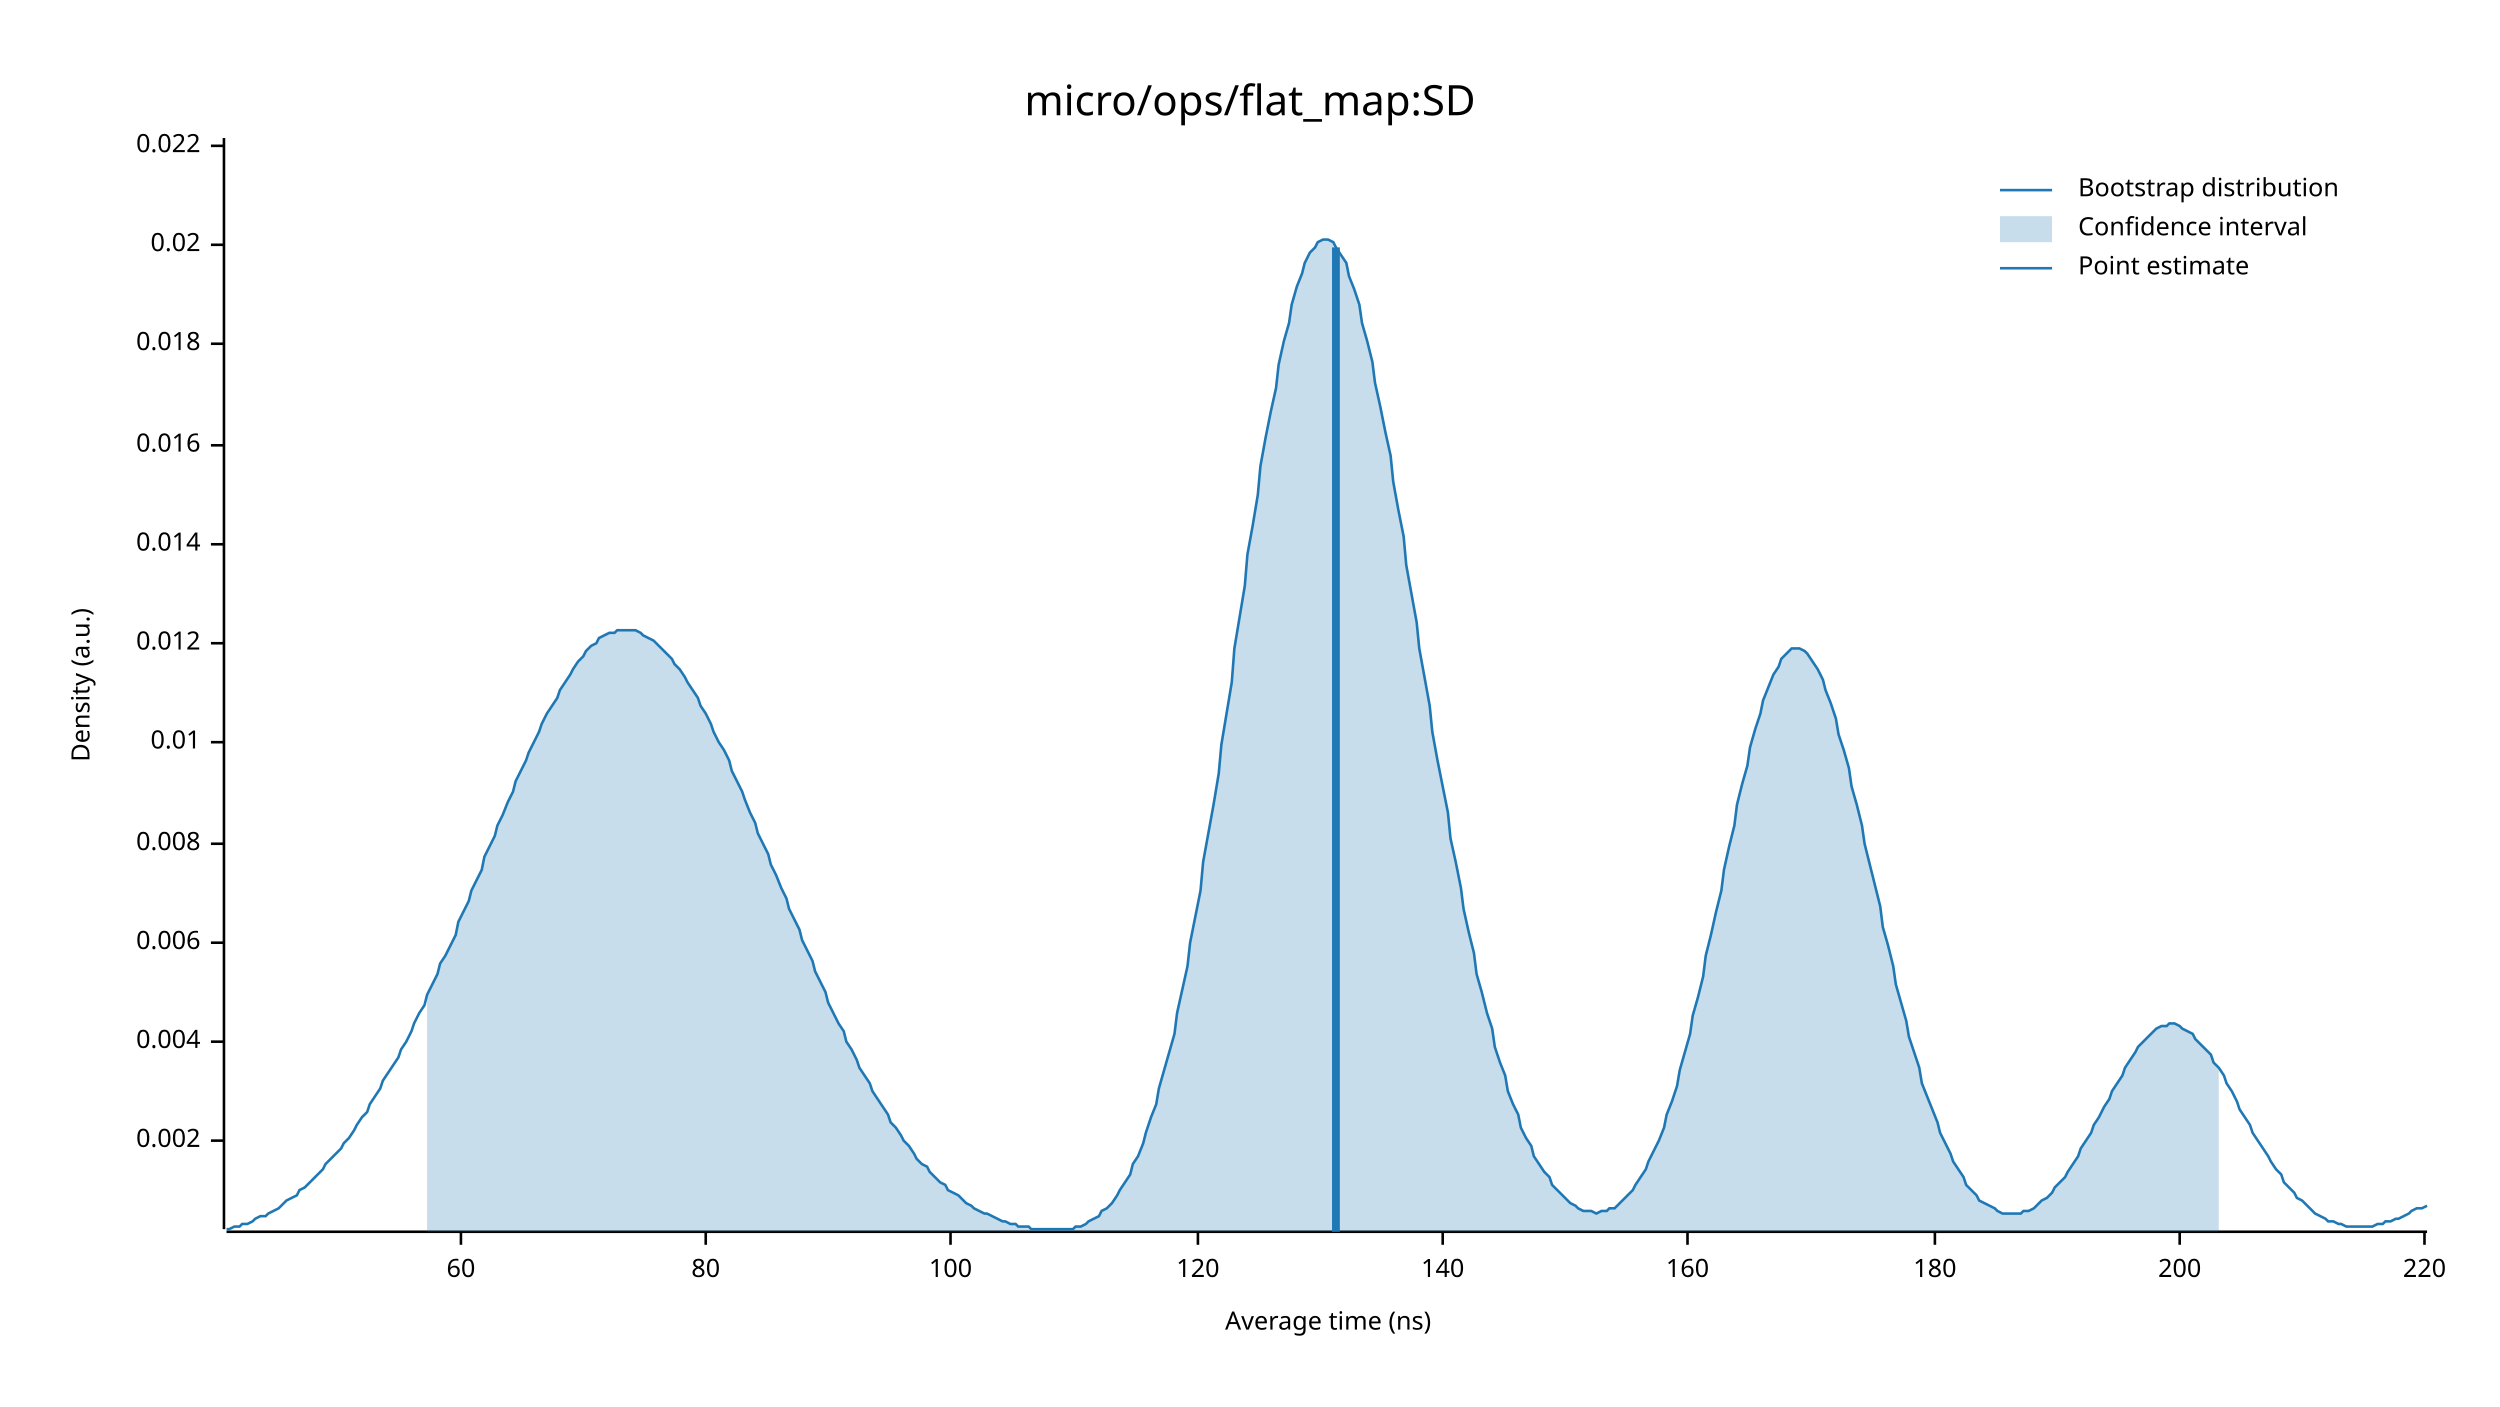
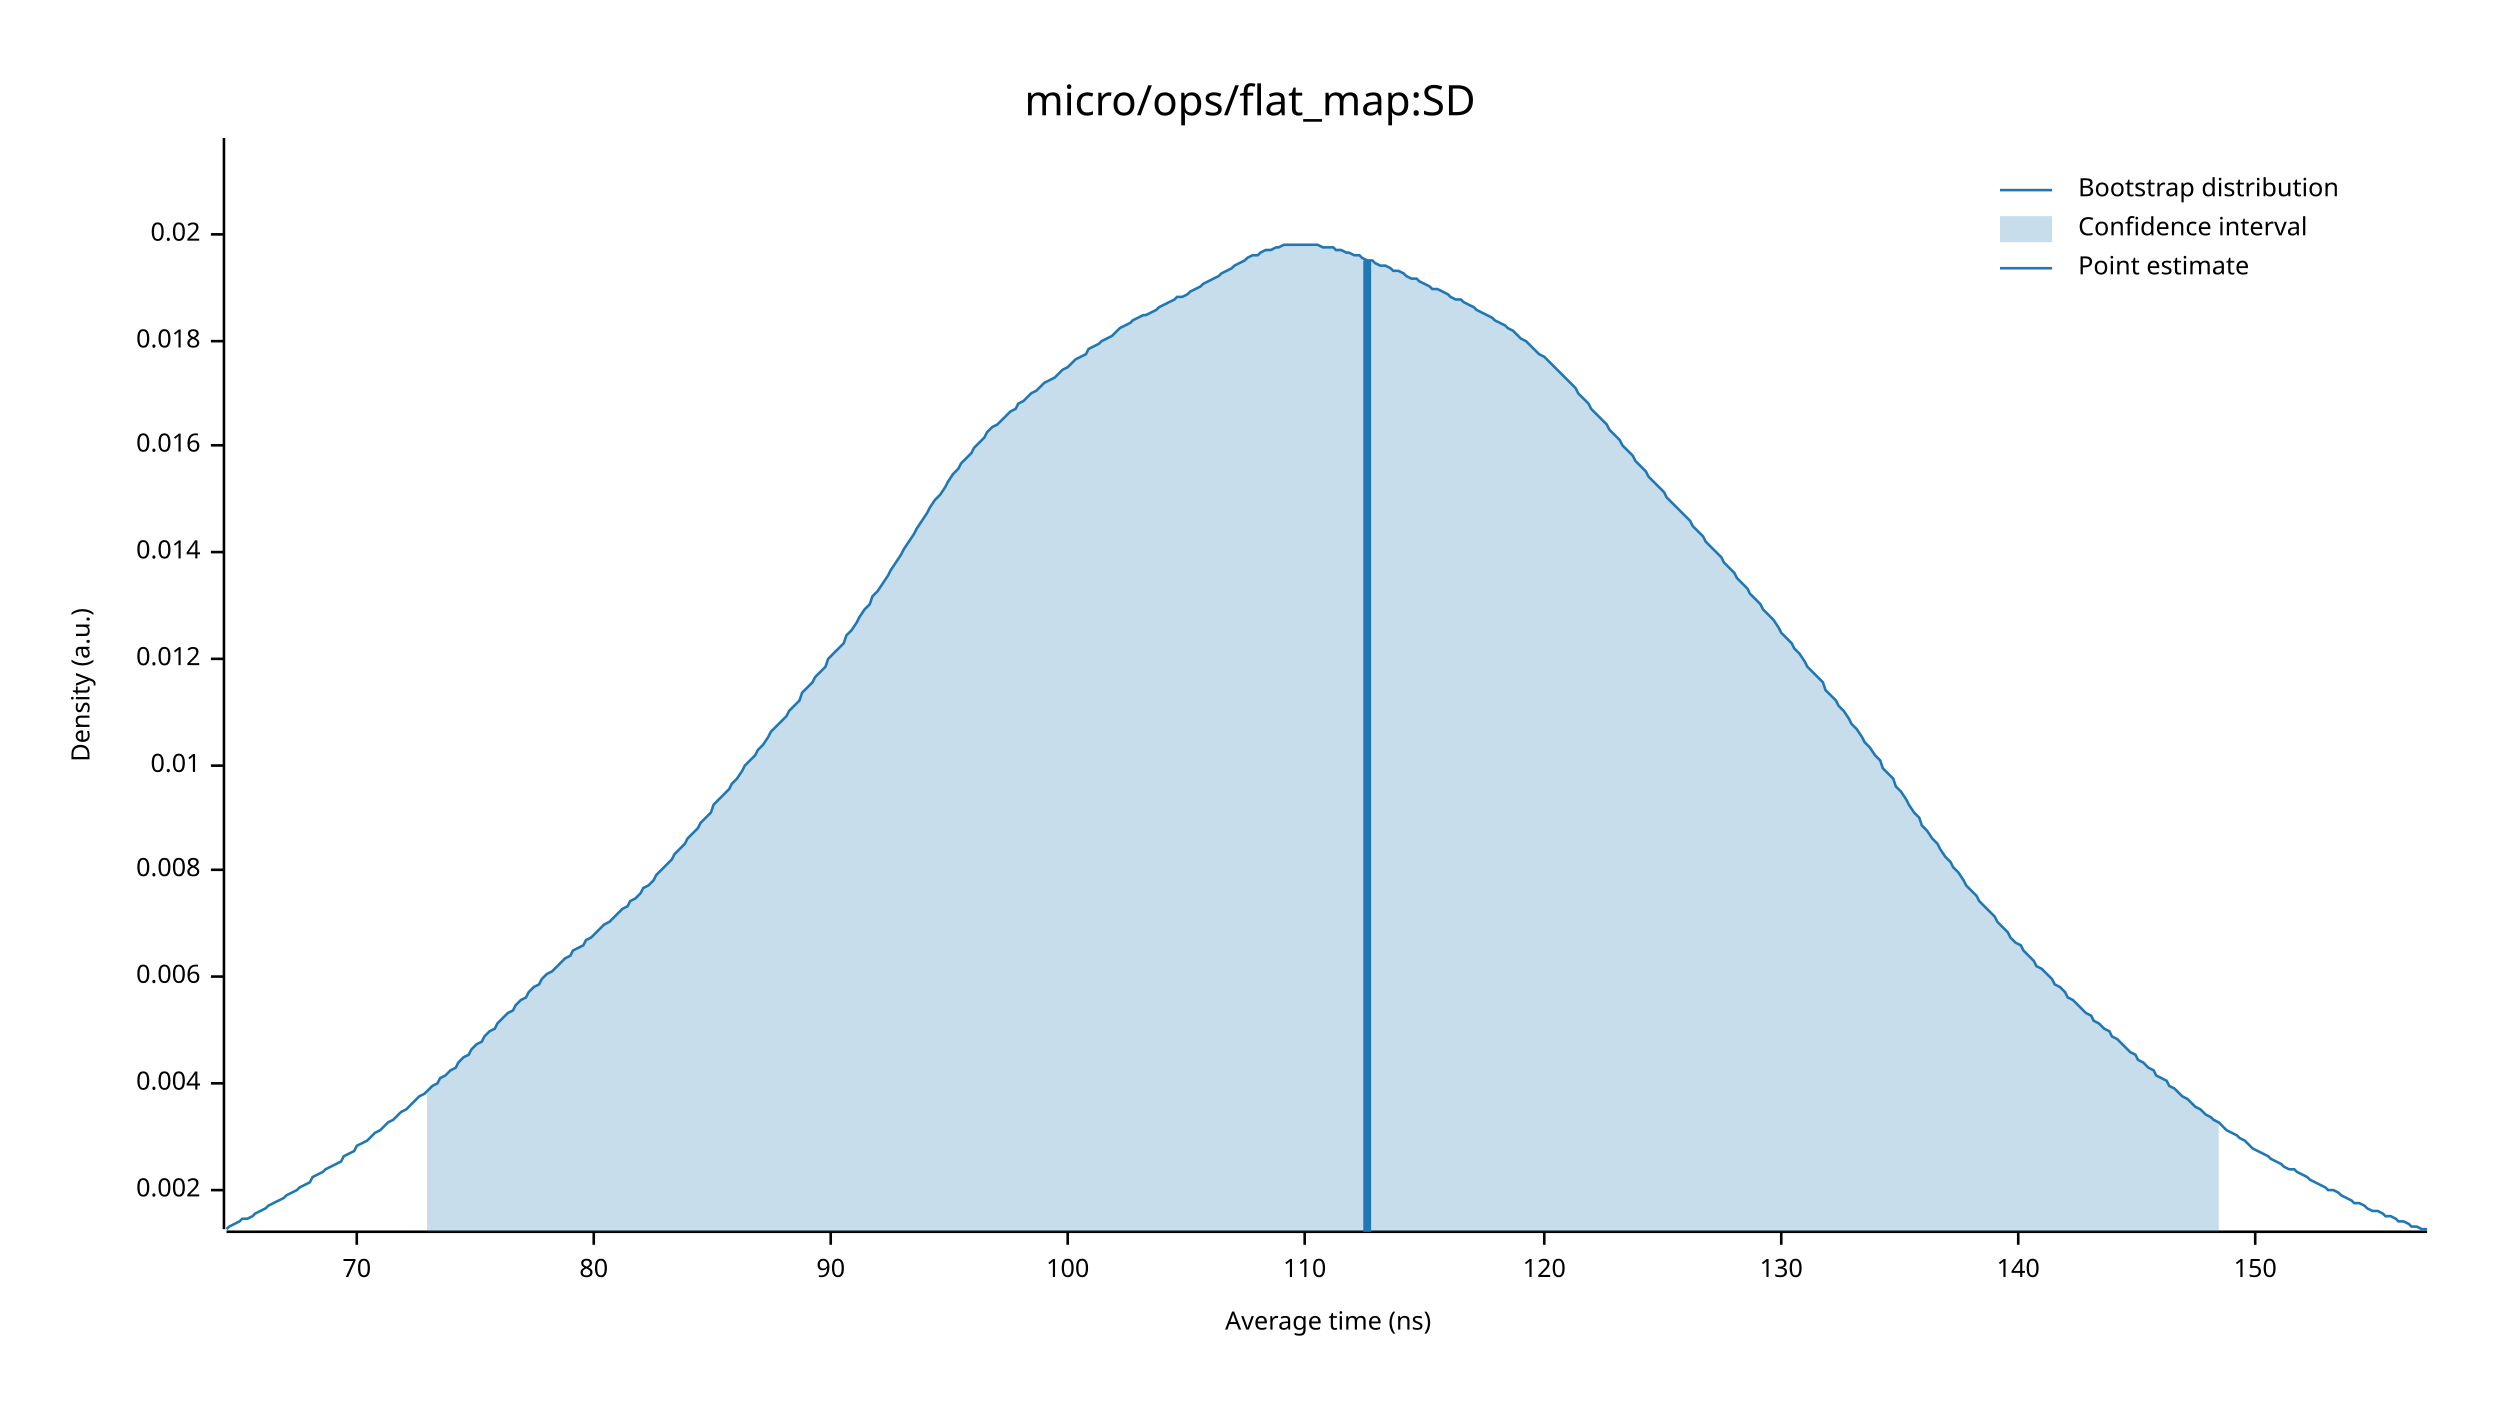
<svg xmlns="http://www.w3.org/2000/svg" width="960" height="540" viewBox="0 0 960 540">
  <text x="480" y="32" dy="0.76em" text-anchor="middle" font-family="sans-serif" font-size="16.129" opacity="1" fill="#000000">
micro/ops/flat_map:SD
</text>
  <text x="27" y="263" dy="0.76em" text-anchor="middle" font-family="sans-serif" font-size="9.677" opacity="1" fill="#000000" transform="rotate(270, 27, 263)">
Density (a.u.)
</text>
  <text x="510" y="513" dy="-0.5ex" text-anchor="middle" font-family="sans-serif" font-size="9.677" opacity="1" fill="#000000">
Average time (ns)
</text>
  <polyline fill="none" opacity="1" stroke="#000000" stroke-width="1" points="86,53 86,472 " />
-   <text x="77" y="438" dy="0.5ex" text-anchor="end" font-family="sans-serif" font-size="9.677" opacity="1" fill="#000000">
+   <text x="77" y="457" dy="0.5ex" text-anchor="end" font-family="sans-serif" font-size="9.677" opacity="1" fill="#000000">
0.002
</text>
-   <polyline fill="none" opacity="1" stroke="#000000" stroke-width="1" points="81,438 86,438 " />
-   <text x="77" y="400" dy="0.5ex" text-anchor="end" font-family="sans-serif" font-size="9.677" opacity="1" fill="#000000">
+   <polyline fill="none" opacity="1" stroke="#000000" stroke-width="1" points="81,457 86,457 " />
+   <text x="77" y="416" dy="0.5ex" text-anchor="end" font-family="sans-serif" font-size="9.677" opacity="1" fill="#000000">
0.004
</text>
-   <polyline fill="none" opacity="1" stroke="#000000" stroke-width="1" points="81,400 86,400 " />
-   <text x="77" y="362" dy="0.5ex" text-anchor="end" font-family="sans-serif" font-size="9.677" opacity="1" fill="#000000">
+   <polyline fill="none" opacity="1" stroke="#000000" stroke-width="1" points="81,416 86,416 " />
+   <text x="77" y="375" dy="0.5ex" text-anchor="end" font-family="sans-serif" font-size="9.677" opacity="1" fill="#000000">
0.006
</text>
-   <polyline fill="none" opacity="1" stroke="#000000" stroke-width="1" points="81,362 86,362 " />
-   <text x="77" y="324" dy="0.5ex" text-anchor="end" font-family="sans-serif" font-size="9.677" opacity="1" fill="#000000">
+   <polyline fill="none" opacity="1" stroke="#000000" stroke-width="1" points="81,375 86,375 " />
+   <text x="77" y="334" dy="0.5ex" text-anchor="end" font-family="sans-serif" font-size="9.677" opacity="1" fill="#000000">
0.008
</text>
-   <polyline fill="none" opacity="1" stroke="#000000" stroke-width="1" points="81,324 86,324 " />
-   <text x="77" y="285" dy="0.5ex" text-anchor="end" font-family="sans-serif" font-size="9.677" opacity="1" fill="#000000">
+   <polyline fill="none" opacity="1" stroke="#000000" stroke-width="1" points="81,334 86,334 " />
+   <text x="77" y="294" dy="0.5ex" text-anchor="end" font-family="sans-serif" font-size="9.677" opacity="1" fill="#000000">
0.01
</text>
-   <polyline fill="none" opacity="1" stroke="#000000" stroke-width="1" points="81,285 86,285 " />
-   <text x="77" y="247" dy="0.5ex" text-anchor="end" font-family="sans-serif" font-size="9.677" opacity="1" fill="#000000">
+   <polyline fill="none" opacity="1" stroke="#000000" stroke-width="1" points="81,294 86,294 " />
+   <text x="77" y="253" dy="0.5ex" text-anchor="end" font-family="sans-serif" font-size="9.677" opacity="1" fill="#000000">
0.012
</text>
-   <polyline fill="none" opacity="1" stroke="#000000" stroke-width="1" points="81,247 86,247 " />
-   <text x="77" y="209" dy="0.5ex" text-anchor="end" font-family="sans-serif" font-size="9.677" opacity="1" fill="#000000">
+   <polyline fill="none" opacity="1" stroke="#000000" stroke-width="1" points="81,253 86,253 " />
+   <text x="77" y="212" dy="0.5ex" text-anchor="end" font-family="sans-serif" font-size="9.677" opacity="1" fill="#000000">
0.014
</text>
-   <polyline fill="none" opacity="1" stroke="#000000" stroke-width="1" points="81,209 86,209 " />
+   <polyline fill="none" opacity="1" stroke="#000000" stroke-width="1" points="81,212 86,212 " />
  <text x="77" y="171" dy="0.5ex" text-anchor="end" font-family="sans-serif" font-size="9.677" opacity="1" fill="#000000">
0.016
</text>
  <polyline fill="none" opacity="1" stroke="#000000" stroke-width="1" points="81,171 86,171 " />
-   <text x="77" y="132" dy="0.5ex" text-anchor="end" font-family="sans-serif" font-size="9.677" opacity="1" fill="#000000">
+   <text x="77" y="131" dy="0.5ex" text-anchor="end" font-family="sans-serif" font-size="9.677" opacity="1" fill="#000000">
0.018
</text>
-   <polyline fill="none" opacity="1" stroke="#000000" stroke-width="1" points="81,132 86,132 " />
-   <text x="77" y="94" dy="0.5ex" text-anchor="end" font-family="sans-serif" font-size="9.677" opacity="1" fill="#000000">
+   <polyline fill="none" opacity="1" stroke="#000000" stroke-width="1" points="81,131 86,131 " />
+   <text x="77" y="90" dy="0.5ex" text-anchor="end" font-family="sans-serif" font-size="9.677" opacity="1" fill="#000000">
0.02
</text>
-   <polyline fill="none" opacity="1" stroke="#000000" stroke-width="1" points="81,94 86,94 " />
-   <text x="77" y="56" dy="0.5ex" text-anchor="end" font-family="sans-serif" font-size="9.677" opacity="1" fill="#000000">
- 0.022
+   <polyline fill="none" opacity="1" stroke="#000000" stroke-width="1" points="81,90 86,90 " />
+   <polyline fill="none" opacity="1" stroke="#000000" stroke-width="1" points="87,473 932,473 " />
+   <text x="137" y="483" dy="0.76em" text-anchor="middle" font-family="sans-serif" font-size="9.677" opacity="1" fill="#000000">
+ 70
</text>
-   <polyline fill="none" opacity="1" stroke="#000000" stroke-width="1" points="81,56 86,56 " />
-   <polyline fill="none" opacity="1" stroke="#000000" stroke-width="1" points="87,473 932,473 " />
-   <text x="177" y="483" dy="0.76em" text-anchor="middle" font-family="sans-serif" font-size="9.677" opacity="1" fill="#000000">
- 60
- </text>
-   <polyline fill="none" opacity="1" stroke="#000000" stroke-width="1" points="177,473 177,478 " />
-   <text x="271" y="483" dy="0.76em" text-anchor="middle" font-family="sans-serif" font-size="9.677" opacity="1" fill="#000000">
+   <polyline fill="none" opacity="1" stroke="#000000" stroke-width="1" points="137,473 137,478 " />
+   <text x="228" y="483" dy="0.76em" text-anchor="middle" font-family="sans-serif" font-size="9.677" opacity="1" fill="#000000">
80
</text>
-   <polyline fill="none" opacity="1" stroke="#000000" stroke-width="1" points="271,473 271,478 " />
-   <text x="365" y="483" dy="0.76em" text-anchor="middle" font-family="sans-serif" font-size="9.677" opacity="1" fill="#000000">
+   <polyline fill="none" opacity="1" stroke="#000000" stroke-width="1" points="228,473 228,478 " />
+   <text x="319" y="483" dy="0.76em" text-anchor="middle" font-family="sans-serif" font-size="9.677" opacity="1" fill="#000000">
+ 90
+ </text>
+   <polyline fill="none" opacity="1" stroke="#000000" stroke-width="1" points="319,473 319,478 " />
+   <text x="410" y="483" dy="0.76em" text-anchor="middle" font-family="sans-serif" font-size="9.677" opacity="1" fill="#000000">
100
</text>
-   <polyline fill="none" opacity="1" stroke="#000000" stroke-width="1" points="365,473 365,478 " />
-   <text x="460" y="483" dy="0.76em" text-anchor="middle" font-family="sans-serif" font-size="9.677" opacity="1" fill="#000000">
+   <polyline fill="none" opacity="1" stroke="#000000" stroke-width="1" points="410,473 410,478 " />
+   <text x="501" y="483" dy="0.76em" text-anchor="middle" font-family="sans-serif" font-size="9.677" opacity="1" fill="#000000">
+ 110
+ </text>
+   <polyline fill="none" opacity="1" stroke="#000000" stroke-width="1" points="501,473 501,478 " />
+   <text x="593" y="483" dy="0.76em" text-anchor="middle" font-family="sans-serif" font-size="9.677" opacity="1" fill="#000000">
120
</text>
-   <polyline fill="none" opacity="1" stroke="#000000" stroke-width="1" points="460,473 460,478 " />
-   <text x="554" y="483" dy="0.76em" text-anchor="middle" font-family="sans-serif" font-size="9.677" opacity="1" fill="#000000">
+   <polyline fill="none" opacity="1" stroke="#000000" stroke-width="1" points="593,473 593,478 " />
+   <text x="684" y="483" dy="0.76em" text-anchor="middle" font-family="sans-serif" font-size="9.677" opacity="1" fill="#000000">
+ 130
+ </text>
+   <polyline fill="none" opacity="1" stroke="#000000" stroke-width="1" points="684,473 684,478 " />
+   <text x="775" y="483" dy="0.76em" text-anchor="middle" font-family="sans-serif" font-size="9.677" opacity="1" fill="#000000">
140
</text>
-   <polyline fill="none" opacity="1" stroke="#000000" stroke-width="1" points="554,473 554,478 " />
-   <text x="648" y="483" dy="0.76em" text-anchor="middle" font-family="sans-serif" font-size="9.677" opacity="1" fill="#000000">
- 160
+   <polyline fill="none" opacity="1" stroke="#000000" stroke-width="1" points="775,473 775,478 " />
+   <text x="866" y="483" dy="0.76em" text-anchor="middle" font-family="sans-serif" font-size="9.677" opacity="1" fill="#000000">
+ 150
</text>
-   <polyline fill="none" opacity="1" stroke="#000000" stroke-width="1" points="648,473 648,478 " />
-   <text x="743" y="483" dy="0.76em" text-anchor="middle" font-family="sans-serif" font-size="9.677" opacity="1" fill="#000000">
- 180
- </text>
-   <polyline fill="none" opacity="1" stroke="#000000" stroke-width="1" points="743,473 743,478 " />
-   <text x="837" y="483" dy="0.76em" text-anchor="middle" font-family="sans-serif" font-size="9.677" opacity="1" fill="#000000">
- 200
- </text>
-   <polyline fill="none" opacity="1" stroke="#000000" stroke-width="1" points="837,473 837,478 " />
-   <text x="931" y="483" dy="0.76em" text-anchor="middle" font-family="sans-serif" font-size="9.677" opacity="1" fill="#000000">
- 220
- </text>
-   <polyline fill="none" opacity="1" stroke="#000000" stroke-width="1" points="931,473 931,478 " />
-   <polyline fill="none" opacity="1" stroke="#1F78B4" stroke-width="1" points="87,472 88,472 90,471 92,471 93,470 95,470 97,469 98,468 100,467 102,467 103,466 105,465 107,464 109,462 110,461 112,460 114,459 115,457 117,456 119,454 120,453 122,451 124,449 125,447 127,445 129,443 131,441 132,439 134,437 136,434 137,432 139,429 141,427 142,424 144,421 146,418 147,415 149,412 151,409 153,406 154,403 156,400 158,396 159,393 161,389 163,386 164,382 166,378 168,374 169,370 171,367 173,363 175,359 176,354 178,350 180,346 181,342 183,338 185,334 186,329 188,325 190,321 191,317 193,313 195,308 197,304 198,300 200,296 202,292 203,289 205,285 207,281 208,278 210,274 212,271 214,268 215,265 217,262 219,259 220,257 222,254 224,252 225,250 227,248 229,247 230,245 232,244 234,243 236,243 237,242 239,242 241,242 242,242 244,242 246,243 247,244 249,245 251,246 252,247 254,249 256,251 258,253 259,255 261,257 263,260 264,262 266,265 268,268 269,271 271,274 273,278 274,281 276,285 278,288 280,292 281,296 283,300 285,304 286,307 288,312 290,316 291,320 293,324 295,328 296,332 298,336 300,341 302,345 303,349 305,353 307,357 308,361 310,365 312,369 313,373 315,377 317,381 318,385 320,389 322,393 324,396 325,400 327,403 329,407 330,410 332,413 334,416 335,419 337,422 339,425 341,428 342,431 344,433 346,436 347,438 349,440 351,443 352,445 354,447 356,448 357,450 359,452 361,454 363,455 364,457 366,458 368,459 369,460 371,462 373,463 374,464 376,465 378,466 379,466 381,467 383,468 385,469 386,469 388,470 390,470 391,471 393,471 395,471 396,472 398,472 400,472 401,472 403,472 405,472 407,472 408,472 410,472 412,472 413,471 415,471 417,470 418,469 420,468 422,467 423,465 425,464 427,462 429,459 430,457 432,454 434,451 435,447 437,444 439,439 440,435 442,429 444,424 445,418 447,411 449,404 451,397 452,389 454,380 456,371 457,362 459,352 461,342 462,331 464,320 466,309 468,297 469,286 471,274 473,262 474,249 476,237 478,225 479,213 481,202 483,190 484,179 486,168 488,158 490,149 491,140 493,131 495,124 496,117 498,110 500,105 501,101 503,97 505,95 506,93 508,92 510,92 512,93 513,95 515,98 517,101 518,106 520,111 522,117 523,124 525,131 527,139 528,147 530,156 532,166 534,175 535,185 537,196 539,206 540,217 542,228 544,239 545,249 547,260 549,271 550,281 552,292 554,302 556,312 557,322 559,331 561,341 562,349 564,358 566,366 567,374 569,381 571,389 573,395 574,402 576,408 578,413 579,419 581,424 583,428 584,433 586,437 588,440 589,444 591,447 593,450 595,452 596,455 598,457 600,459 601,460 603,462 605,463 606,464 608,465 610,465 611,465 613,466 615,465 617,465 618,464 620,464 622,462 623,461 625,459 627,457 628,455 630,452 632,449 633,446 635,442 637,438 639,433 640,428 642,423 644,417 645,411 647,404 649,397 650,390 652,383 654,375 655,367 657,359 659,350 661,342 662,334 664,325 666,317 667,309 669,301 671,294 672,287 674,280 676,274 677,269 679,264 681,259 683,256 684,253 686,251 688,249 689,249 691,249 693,250 694,251 696,254 698,257 700,261 701,265 703,270 705,276 706,282 708,288 710,295 711,302 713,309 715,317 716,324 718,332 720,340 722,348 723,356 725,363 727,371 728,378 730,385 732,392 733,398 735,404 737,410 738,416 740,421 742,426 744,431 745,435 747,439 749,443 750,446 752,449 754,452 755,455 757,457 759,459 760,461 762,462 764,463 766,464 767,465 769,466 771,466 772,466 774,466 776,466 777,465 779,465 781,464 782,463 784,461 786,460 788,458 789,456 791,454 793,452 794,450 796,447 798,444 799,441 801,438 803,435 804,432 806,429 808,425 810,422 811,419 813,416 815,413 816,410 818,407 820,404 821,402 823,400 825,398 827,396 828,395 830,394 832,394 833,393 835,393 837,394 838,395 840,396 842,397 843,399 845,401 847,403 849,405 850,408 852,410 854,413 855,416 857,419 859,423 860,426 862,429 864,432 865,435 867,438 869,441 871,444 872,446 874,449 876,451 877,454 879,456 881,458 882,460 884,461 886,463 887,464 889,466 891,467 893,468 894,469 896,469 898,470 899,470 901,471 903,471 904,471 906,471 908,471 909,471 911,471 913,470 915,470 916,469 918,469 920,468 921,468 923,467 925,466 926,465 928,464 930,464 932,463 " />
-   <polygon opacity="0.25" fill="#1F78B4" points="164,382 166,378 168,374 169,370 171,367 173,363 175,359 176,354 178,350 180,346 181,342 183,338 185,334 186,329 188,325 190,321 191,317 193,313 195,308 197,304 198,300 200,296 202,292 203,289 205,285 207,281 208,278 210,274 212,271 214,268 215,265 217,262 219,259 220,257 222,254 224,252 225,250 227,248 229,247 230,245 232,244 234,243 236,243 237,242 239,242 241,242 242,242 244,242 246,243 247,244 249,245 251,246 252,247 254,249 256,251 258,253 259,255 261,257 263,260 264,262 266,265 268,268 269,271 271,274 273,278 274,281 276,285 278,288 280,292 281,296 283,300 285,304 286,307 288,312 290,316 291,320 293,324 295,328 296,332 298,336 300,341 302,345 303,349 305,353 307,357 308,361 310,365 312,369 313,373 315,377 317,381 318,385 320,389 322,393 324,396 325,400 327,403 329,407 330,410 332,413 334,416 335,419 337,422 339,425 341,428 342,431 344,433 346,436 347,438 349,440 351,443 352,445 354,447 356,448 357,450 359,452 361,454 363,455 364,457 366,458 368,459 369,460 371,462 373,463 374,464 376,465 378,466 379,466 381,467 383,468 385,469 386,469 388,470 390,470 391,471 393,471 395,471 396,472 398,472 400,472 401,472 403,472 405,472 407,472 408,472 410,472 412,472 413,471 415,471 417,470 418,469 420,468 422,467 423,465 425,464 427,462 429,459 430,457 432,454 434,451 435,447 437,444 439,439 440,435 442,429 444,424 445,418 447,411 449,404 451,397 452,389 454,380 456,371 457,362 459,352 461,342 462,331 464,320 466,309 468,297 469,286 471,274 473,262 474,249 476,237 478,225 479,213 481,202 483,190 484,179 486,168 488,158 490,149 491,140 493,131 495,124 496,117 498,110 500,105 501,101 503,97 505,95 506,93 508,92 510,92 512,93 513,95 515,98 517,101 518,106 520,111 522,117 523,124 525,131 527,139 528,147 530,156 532,166 534,175 535,185 537,196 539,206 540,217 542,228 544,239 545,249 547,260 549,271 550,281 552,292 554,302 556,312 557,322 559,331 561,341 562,349 564,358 566,366 567,374 569,381 571,389 573,395 574,402 576,408 578,413 579,419 581,424 583,428 584,433 586,437 588,440 589,444 591,447 593,450 595,452 596,455 598,457 600,459 601,460 603,462 605,463 606,464 608,465 610,465 611,465 613,466 615,465 617,465 618,464 620,464 622,462 623,461 625,459 627,457 628,455 630,452 632,449 633,446 635,442 637,438 639,433 640,428 642,423 644,417 645,411 647,404 649,397 650,390 652,383 654,375 655,367 657,359 659,350 661,342 662,334 664,325 666,317 667,309 669,301 671,294 672,287 674,280 676,274 677,269 679,264 681,259 683,256 684,253 686,251 688,249 689,249 691,249 693,250 694,251 696,254 698,257 700,261 701,265 703,270 705,276 706,282 708,288 710,295 711,302 713,309 715,317 716,324 718,332 720,340 722,348 723,356 725,363 727,371 728,378 730,385 732,392 733,398 735,404 737,410 738,416 740,421 742,426 744,431 745,435 747,439 749,443 750,446 752,449 754,452 755,455 757,457 759,459 760,461 762,462 764,463 766,464 767,465 769,466 771,466 772,466 774,466 776,466 777,465 779,465 781,464 782,463 784,461 786,460 788,458 789,456 791,454 793,452 794,450 796,447 798,444 799,441 801,438 803,435 804,432 806,429 808,425 810,422 811,419 813,416 815,413 816,410 818,407 820,404 821,402 823,400 825,398 827,396 828,395 830,394 832,394 833,393 835,393 837,394 838,395 840,396 842,397 843,399 845,401 847,403 849,405 850,408 852,410 852,473 164,473 " />
-   <polyline fill="none" opacity="1" stroke="#1F78B4" stroke-width="3" points="513,473 513,95 " />
+   <polyline fill="none" opacity="1" stroke="#000000" stroke-width="1" points="866,473 866,478 " />
+   <polyline fill="none" opacity="1" stroke="#1F78B4" stroke-width="1" points="87,472 88,471 90,470 92,469 93,468 95,468 97,467 98,466 100,465 102,464 103,463 105,462 107,461 109,460 110,459 112,458 114,457 115,456 117,455 119,454 120,452 122,451 124,450 125,449 127,448 129,447 131,446 132,444 134,443 136,442 137,440 139,439 141,438 142,437 144,435 146,434 147,433 149,431 151,430 153,428 154,427 156,426 158,424 159,423 161,421 163,420 164,419 166,417 168,416 169,414 171,413 173,411 175,410 176,408 178,406 180,405 181,403 183,401 185,400 186,398 188,396 190,395 191,393 193,391 195,389 197,388 198,386 200,384 202,383 203,381 205,379 207,378 208,376 210,374 212,373 214,371 215,370 217,368 219,367 220,365 222,364 224,363 225,361 227,360 229,358 230,357 232,355 234,354 236,352 237,351 239,349 241,348 242,346 244,345 246,343 247,341 249,340 251,338 252,336 254,334 256,332 258,330 259,328 261,326 263,324 264,322 266,320 268,318 269,316 271,314 273,312 274,309 276,307 278,305 280,303 281,301 283,299 285,296 286,294 288,292 290,290 291,288 293,286 295,283 296,281 298,279 300,277 302,275 303,273 305,271 307,269 308,266 310,264 312,262 313,260 315,258 317,256 318,253 320,251 322,249 324,247 325,244 327,242 329,239 330,237 332,234 334,232 335,229 337,227 339,224 341,221 342,219 344,216 346,213 347,211 349,208 351,205 352,203 354,200 356,197 357,195 359,192 361,190 363,187 364,185 366,182 368,180 369,178 371,176 373,174 374,172 376,170 378,168 379,166 381,164 383,163 385,161 386,160 388,158 390,157 391,155 393,154 395,152 396,151 398,150 400,148 401,147 403,146 405,145 407,143 408,142 410,141 412,139 413,138 415,137 417,136 418,134 420,133 422,132 423,131 425,130 427,129 429,127 430,126 432,125 434,124 435,123 437,122 439,121 440,121 442,120 444,119 445,118 447,117 449,116 451,115 452,114 454,114 456,113 457,112 459,111 461,110 462,109 464,108 466,107 468,106 469,105 471,104 473,103 474,102 476,101 478,100 479,99 481,98 483,98 484,97 486,96 488,96 490,95 491,95 493,94 495,94 496,94 498,94 500,94 501,94 503,94 505,94 506,94 508,95 510,95 512,95 513,96 515,96 517,97 518,97 520,98 522,98 523,99 525,100 527,100 528,101 530,102 532,102 534,103 535,104 537,104 539,105 540,106 542,107 544,107 545,108 547,109 549,110 550,111 552,111 554,112 556,113 557,114 559,115 561,115 562,116 564,117 566,118 567,119 569,120 571,121 573,122 574,123 576,124 578,125 579,126 581,127 583,129 584,130 586,131 588,133 589,134 591,136 593,137 595,139 596,140 598,142 600,144 601,145 603,147 605,149 606,151 608,153 610,155 611,157 613,159 615,161 617,163 618,165 620,167 622,169 623,171 625,173 627,175 628,177 630,179 632,181 633,183 635,185 637,187 639,189 640,191 642,193 644,195 645,196 647,198 649,200 650,202 652,204 654,206 655,208 657,210 659,212 661,214 662,216 664,218 666,220 667,222 669,224 671,226 672,228 674,230 676,232 677,234 679,236 681,238 683,241 684,243 686,245 688,247 689,249 691,251 693,254 694,256 696,258 698,260 700,262 701,265 703,267 705,269 706,271 708,273 710,276 711,278 713,280 715,283 716,285 718,287 720,290 722,292 723,295 725,297 727,299 728,302 730,304 732,307 733,309 735,312 737,314 738,317 740,319 742,322 744,324 745,326 747,329 749,331 750,333 752,335 754,338 755,340 757,342 759,344 760,346 762,348 764,350 766,352 767,354 769,356 771,358 772,360 774,362 776,363 777,365 779,367 781,369 782,371 784,372 786,374 788,376 789,378 791,379 793,381 794,383 796,384 798,386 799,387 801,389 803,390 804,392 806,393 808,395 810,396 811,398 813,399 815,401 816,402 818,404 820,405 821,407 823,408 825,410 827,411 828,413 830,414 832,415 833,417 835,418 837,420 838,421 840,422 842,424 843,425 845,426 847,428 849,429 850,430 852,431 854,433 855,434 857,435 859,436 860,437 862,438 864,440 865,441 867,442 869,443 871,444 872,445 874,446 876,447 877,448 879,449 881,449 882,450 884,451 886,452 887,453 889,454 891,455 893,456 894,457 896,457 898,458 899,459 901,460 903,461 904,462 906,462 908,463 909,464 911,465 913,465 915,466 916,467 918,467 920,468 921,469 923,469 925,470 926,471 928,471 930,472 932,472 " />
+   <polygon opacity="0.25" fill="#1F78B4" points="164,419 166,417 168,416 169,414 171,413 173,411 175,410 176,408 178,406 180,405 181,403 183,401 185,400 186,398 188,396 190,395 191,393 193,391 195,389 197,388 198,386 200,384 202,383 203,381 205,379 207,378 208,376 210,374 212,373 214,371 215,370 217,368 219,367 220,365 222,364 224,363 225,361 227,360 229,358 230,357 232,355 234,354 236,352 237,351 239,349 241,348 242,346 244,345 246,343 247,341 249,340 251,338 252,336 254,334 256,332 258,330 259,328 261,326 263,324 264,322 266,320 268,318 269,316 271,314 273,312 274,309 276,307 278,305 280,303 281,301 283,299 285,296 286,294 288,292 290,290 291,288 293,286 295,283 296,281 298,279 300,277 302,275 303,273 305,271 307,269 308,266 310,264 312,262 313,260 315,258 317,256 318,253 320,251 322,249 324,247 325,244 327,242 329,239 330,237 332,234 334,232 335,229 337,227 339,224 341,221 342,219 344,216 346,213 347,211 349,208 351,205 352,203 354,200 356,197 357,195 359,192 361,190 363,187 364,185 366,182 368,180 369,178 371,176 373,174 374,172 376,170 378,168 379,166 381,164 383,163 385,161 386,160 388,158 390,157 391,155 393,154 395,152 396,151 398,150 400,148 401,147 403,146 405,145 407,143 408,142 410,141 412,139 413,138 415,137 417,136 418,134 420,133 422,132 423,131 425,130 427,129 429,127 430,126 432,125 434,124 435,123 437,122 439,121 440,121 442,120 444,119 445,118 447,117 449,116 451,115 452,114 454,114 456,113 457,112 459,111 461,110 462,109 464,108 466,107 468,106 469,105 471,104 473,103 474,102 476,101 478,100 479,99 481,98 483,98 484,97 486,96 488,96 490,95 491,95 493,94 495,94 496,94 498,94 500,94 501,94 503,94 505,94 506,94 508,95 510,95 512,95 513,96 515,96 517,97 518,97 520,98 522,98 523,99 525,100 527,100 528,101 530,102 532,102 534,103 535,104 537,104 539,105 540,106 542,107 544,107 545,108 547,109 549,110 550,111 552,111 554,112 556,113 557,114 559,115 561,115 562,116 564,117 566,118 567,119 569,120 571,121 573,122 574,123 576,124 578,125 579,126 581,127 583,129 584,130 586,131 588,133 589,134 591,136 593,137 595,139 596,140 598,142 600,144 601,145 603,147 605,149 606,151 608,153 610,155 611,157 613,159 615,161 617,163 618,165 620,167 622,169 623,171 625,173 627,175 628,177 630,179 632,181 633,183 635,185 637,187 639,189 640,191 642,193 644,195 645,196 647,198 649,200 650,202 652,204 654,206 655,208 657,210 659,212 661,214 662,216 664,218 666,220 667,222 669,224 671,226 672,228 674,230 676,232 677,234 679,236 681,238 683,241 684,243 686,245 688,247 689,249 691,251 693,254 694,256 696,258 698,260 700,262 701,265 703,267 705,269 706,271 708,273 710,276 711,278 713,280 715,283 716,285 718,287 720,290 722,292 723,295 725,297 727,299 728,302 730,304 732,307 733,309 735,312 737,314 738,317 740,319 742,322 744,324 745,326 747,329 749,331 750,333 752,335 754,338 755,340 757,342 759,344 760,346 762,348 764,350 766,352 767,354 769,356 771,358 772,360 774,362 776,363 777,365 779,367 781,369 782,371 784,372 786,374 788,376 789,378 791,379 793,381 794,383 796,384 798,386 799,387 801,389 803,390 804,392 806,393 808,395 810,396 811,398 813,399 815,401 816,402 818,404 820,405 821,407 823,408 825,410 827,411 828,413 830,414 832,415 833,417 835,418 837,420 838,421 840,422 842,424 843,425 845,426 847,428 849,429 850,430 852,431 852,473 164,473 " />
+   <polyline fill="none" opacity="1" stroke="#1F78B4" stroke-width="3" points="525,473 525,100 " />
  <text x="798" y="68" dy="0.76em" text-anchor="start" font-family="sans-serif" font-size="9.677" opacity="1" fill="#000000">
Bootstrap distribution
</text>
  <text x="798" y="83" dy="0.76em" text-anchor="start" font-family="sans-serif" font-size="9.677" opacity="1" fill="#000000">
Confidence interval
</text>
  <text x="798" y="98" dy="0.76em" text-anchor="start" font-family="sans-serif" font-size="9.677" opacity="1" fill="#000000">
Point estimate
</text>
  <polyline fill="none" opacity="1" stroke="#1F78B4" stroke-width="1" points="768,73 788,73 " />
  <rect x="768" y="83" width="20" height="10" opacity="0.25" fill="#1F78B4" stroke="none" />
  <polyline fill="none" opacity="1" stroke="#1F78B4" stroke-width="1" points="768,103 788,103 " />
</svg>
